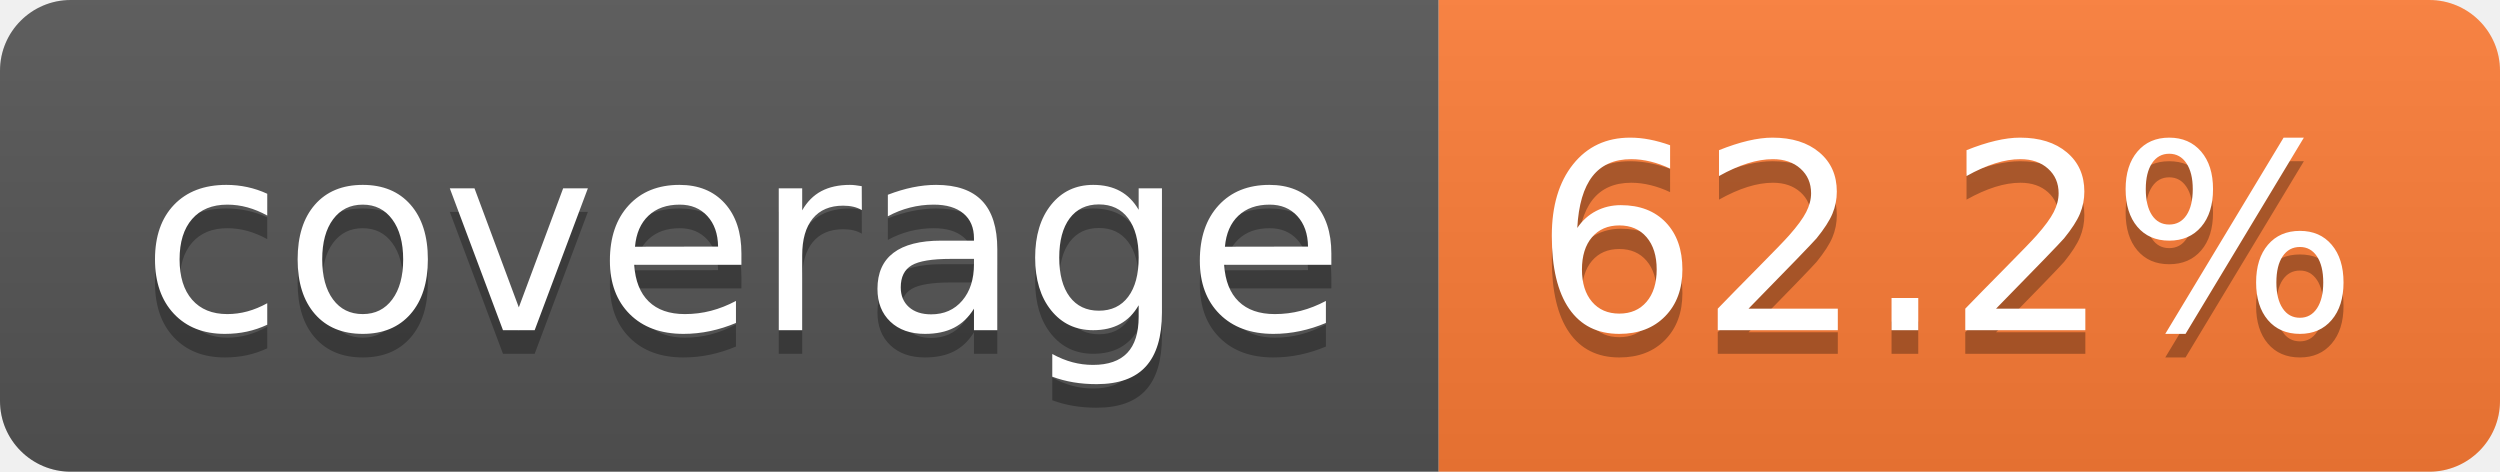
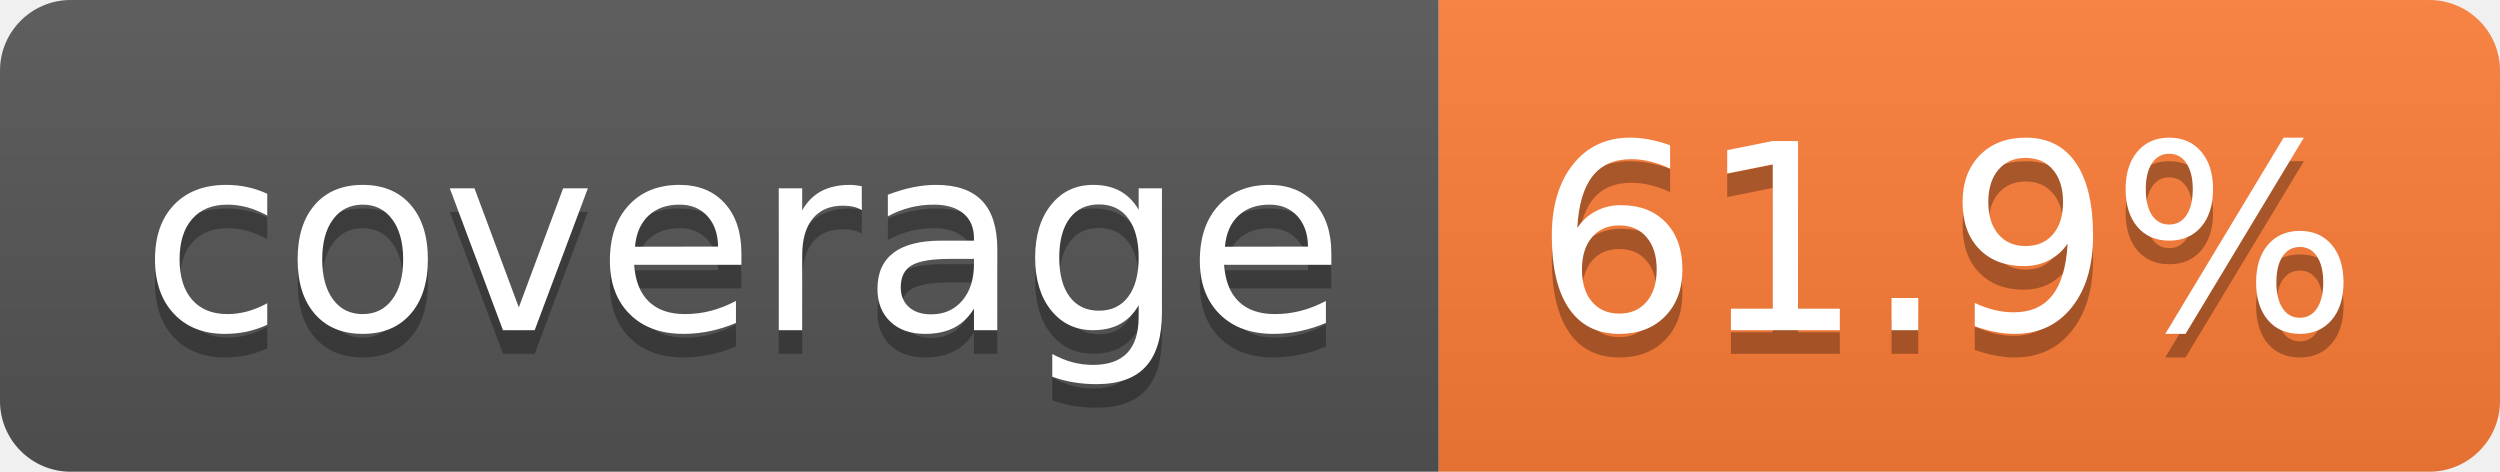
- <svg xmlns="http://www.w3.org/2000/svg" width="106" height="20" role="img" aria-label="coverage: 62.2%">
+ <svg xmlns="http://www.w3.org/2000/svg" width="106" height="20" role="img" aria-label="coverage: 61.9%">
  <linearGradient id="s" x2="0" y2="100%">
    <stop offset="0" stop-color="#bbb" stop-opacity=".1" />
    <stop offset="1" stop-opacity=".1" />
  </linearGradient>
  <clipPath id="r">
    <rect width="106" height="20" rx="3" fill="#fff" />
  </clipPath>
  <g clip-path="url(#r)">
    <rect width="61" height="20" fill="#555" />
    <rect x="61" width="45" height="20" fill="#fe7d37" />
    <rect width="106" height="20" fill="url(#s)" />
  </g>
  <g fill="#fff" text-anchor="middle" font-family="Verdana,Geneva,DejaVu Sans,sans-serif" text-rendering="geometricPrecision" font-size="110">
    <text aria-hidden="true" x="315" y="150" fill="#010101" fill-opacity=".3" transform="scale(.1)" textLength="510">coverage</text>
    <text x="315" y="140" transform="scale(.1)" fill="#fff" textLength="510">coverage</text>
-     <text aria-hidden="true" x="825" y="150" fill="#010101" fill-opacity=".3" transform="scale(.1)" textLength="350">62.2%</text>
-     <text x="825" y="140" transform="scale(.1)" fill="#fff" textLength="350">62.2%</text>
+     <text aria-hidden="true" x="825" y="150" fill="#010101" fill-opacity=".3" transform="scale(.1)" textLength="350">61.9%</text>
+     <text x="825" y="140" transform="scale(.1)" fill="#fff" textLength="350">61.9%</text>
  </g>
</svg>
